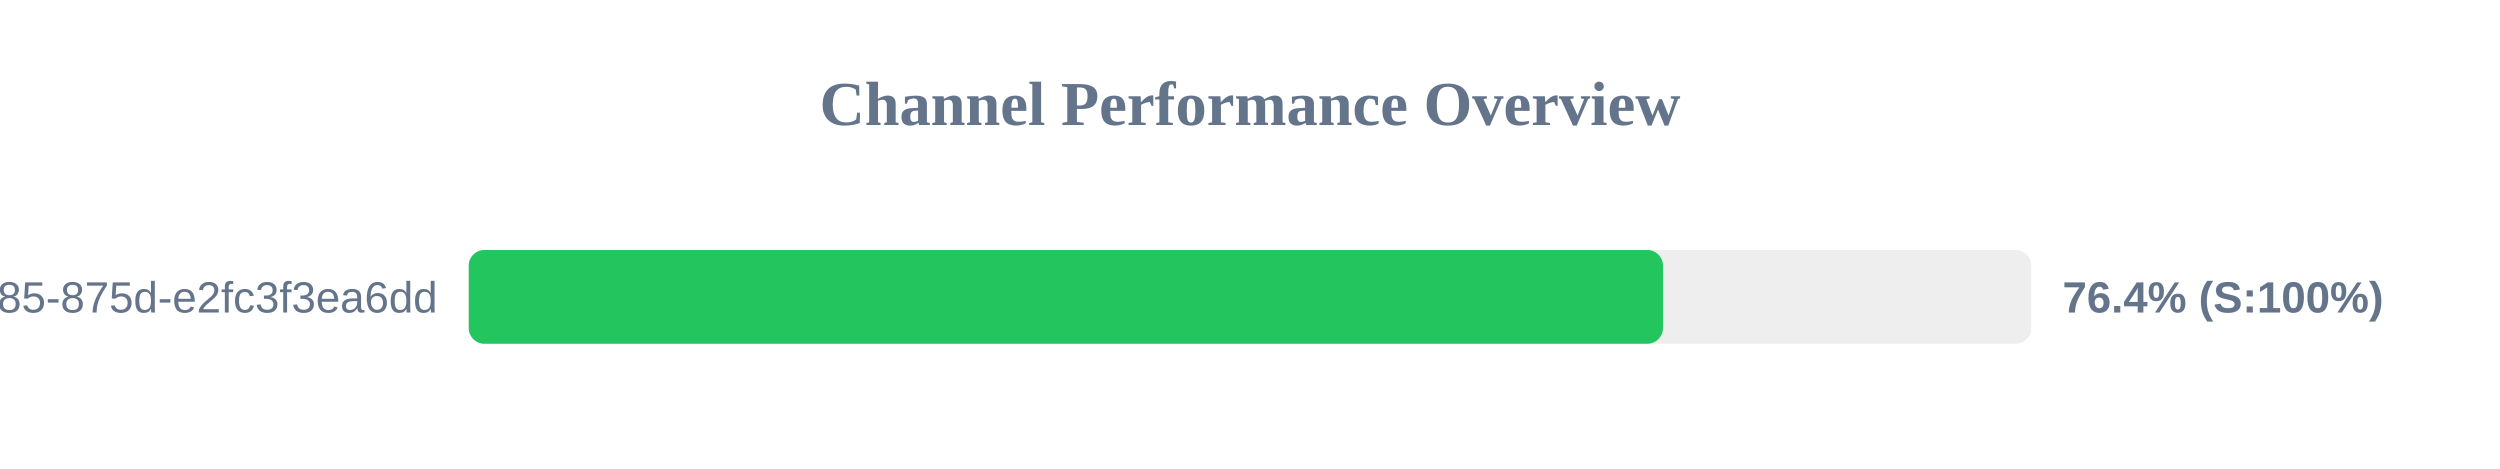
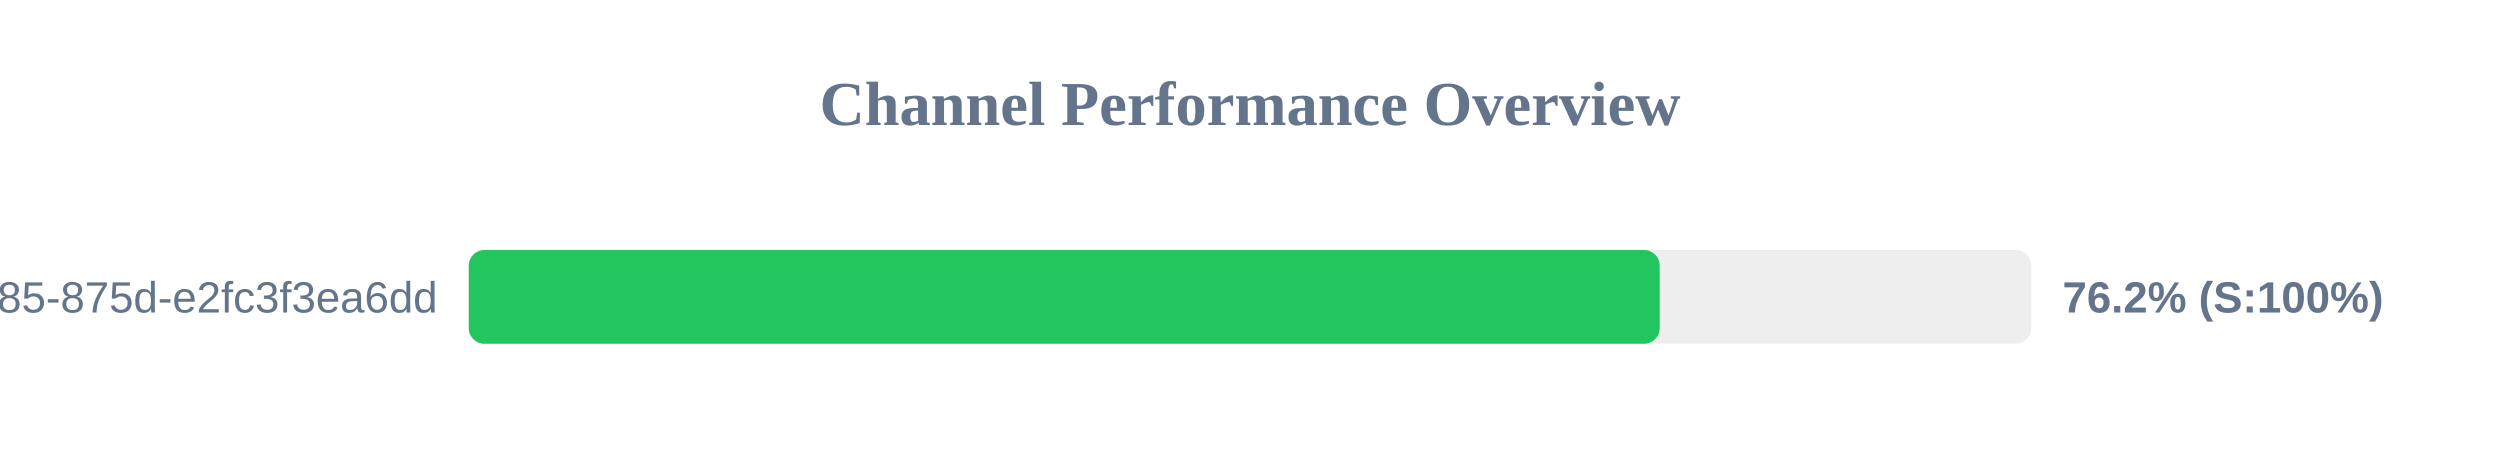
<svg xmlns="http://www.w3.org/2000/svg" width="800" height="150" version="1.1">
  <style>
        .row { font: 14px Arial; fill: #64748b; }
        .score { font: bold 14px Arial; fill: #64748b; }
    </style>
  <text x="400" y="40" text-anchor="middle" font-size="20px" font-weight="bold" fill="#64748b">Channel Performance Overview</text>
  <rect x="150" y="80" width="500" height="30" fill="#eee" rx="5" />
-   <rect x="150" y="80" width="382.15" height="30" fill="#22c55e" rx="5" />
+   <rect x="150" y="80" width="381.1" height="30" fill="#22c55e" rx="5" />
  <text x="140" y="100" text-anchor="end" class="row">?uuid=1045aedf-053c-4585-875d-e2fc3f3ea6dd</text>
-   <text x="660" y="100" text-anchor="start" class="score">76.4% (S:100%)</text>
+   <text x="660" y="100" text-anchor="start" class="score">76.2% (S:100%)</text>
</svg>
